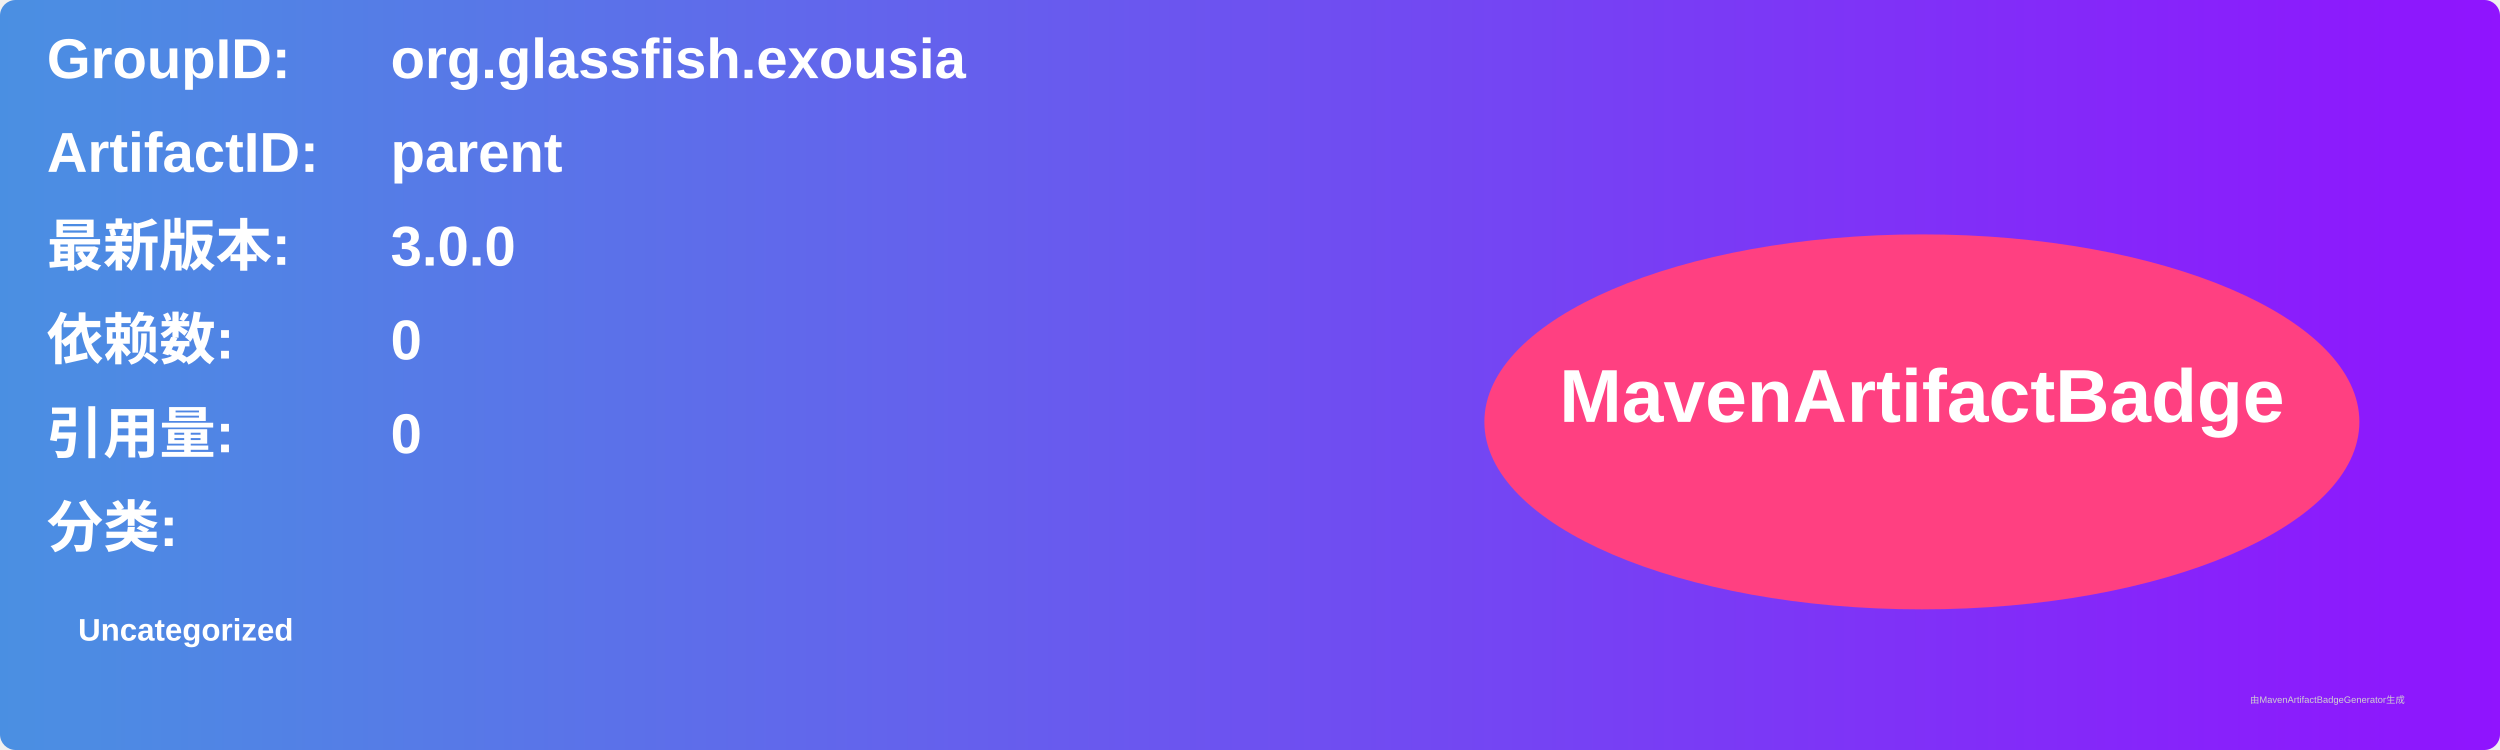
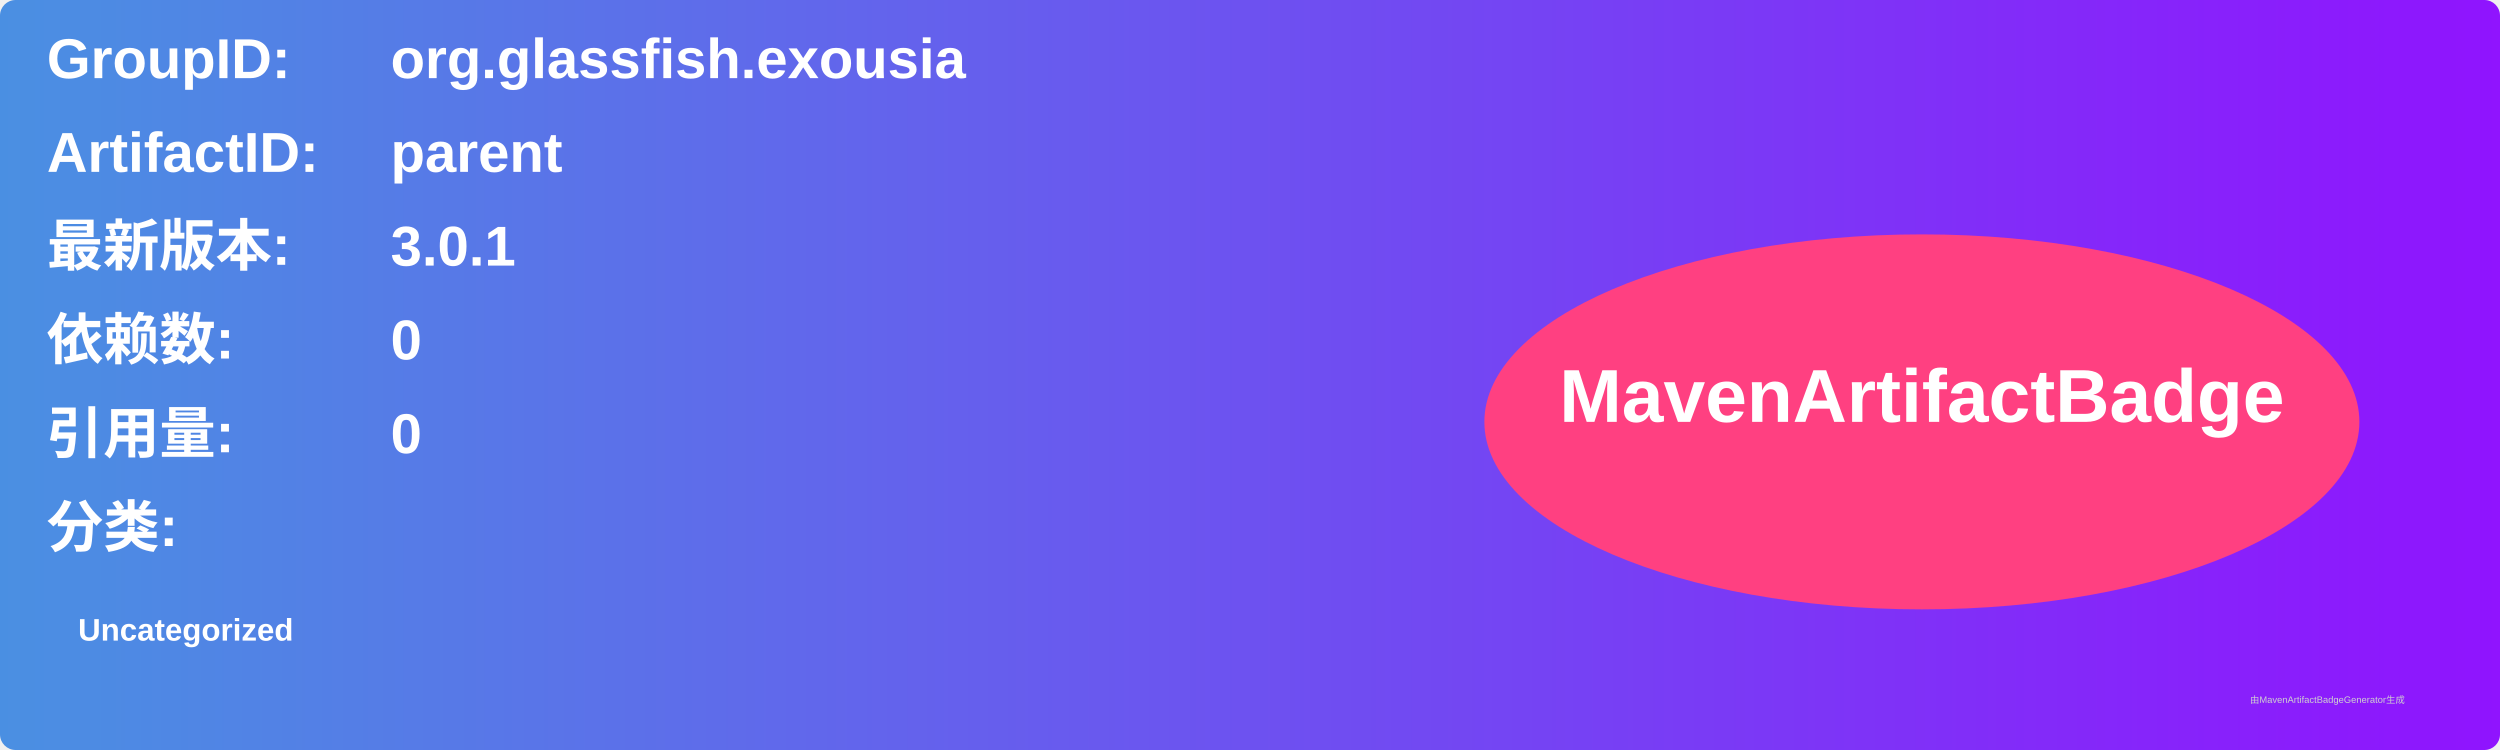
<svg xmlns="http://www.w3.org/2000/svg" width="800" height="240" viewBox="0 0 800 240">
  <linearGradient id="grad" x1="0%" y1="0%" x2="100%" y2="0%">
    <stop offset="0%" stop-color="#4a90e2" />
    <stop offset="100%" stop-color="#9013fe" />
  </linearGradient>
  <rect width="100%" height="100%" rx="5" ry="5" fill="url(#grad)" />
  <g transform="translate(15, 15)">
    <text x="0" y="10" font-family="Arial" font-size="18" fill="white" font-weight="bold" width="260">GroupID:</text>
    <text x="110" y="10" font-family="Arial" font-size="18" fill="white" font-weight="bold" width="460">org.glassfish.exousia</text>
    <text x="0" y="40" font-family="Arial" font-size="18" fill="white" font-weight="bold" width="260">ArtifactID:</text>
    <text x="110" y="40" font-family="Arial" font-size="18" fill="white" font-weight="bold" width="460">parent</text>
    <text x="0" y="70" font-family="Arial" font-size="18" fill="white" font-weight="bold">最新版本:</text>
    <text x="110" y="70" font-family="Arial" font-size="18" fill="white" font-weight="bold">
-       <tspan font-weight="bold">3.0.0</tspan>
+       <tspan font-weight="bold">3.0.1</tspan>
    </text>
    <text x="0" y="100" font-family="Arial" font-size="18" fill="white" font-weight="bold">依赖数: </text>
    <text x="110" y="100" font-family="Arial" font-size="18" fill="white">
      <tspan font-weight="bold">0</tspan>
    </text>
    <text x="0" y="130" font-family="Arial" font-size="18" fill="white" font-weight="bold">引用量: </text>
    <text x="110" y="130" font-family="Arial" font-size="18" fill="white">
      <tspan font-weight="bold">0</tspan>
    </text>
    <text x="0" y="160" font-family="Arial" font-size="18" fill="white" font-weight="bold">分类:</text>
    <text x="10" y="190" font-family="Arial" font-size="10" fill="white">
      <tspan font-weight="bold">Uncategorized</tspan>
    </text>
    <ellipse cx="600" cy="120" rx="140" ry="60" fill="#ff4081" />
    <text x="600" y="120" text-anchor="middle" font-family="Arial" font-size="24" fill="white" font-weight="bold">MavenArtifactBadge</text>
  </g>
  <text x="720" y="225" font-family="Arial" font-size="3" fill="#d0d0d0">由MavenArtifactBadgeGenerator生成</text>
</svg>
